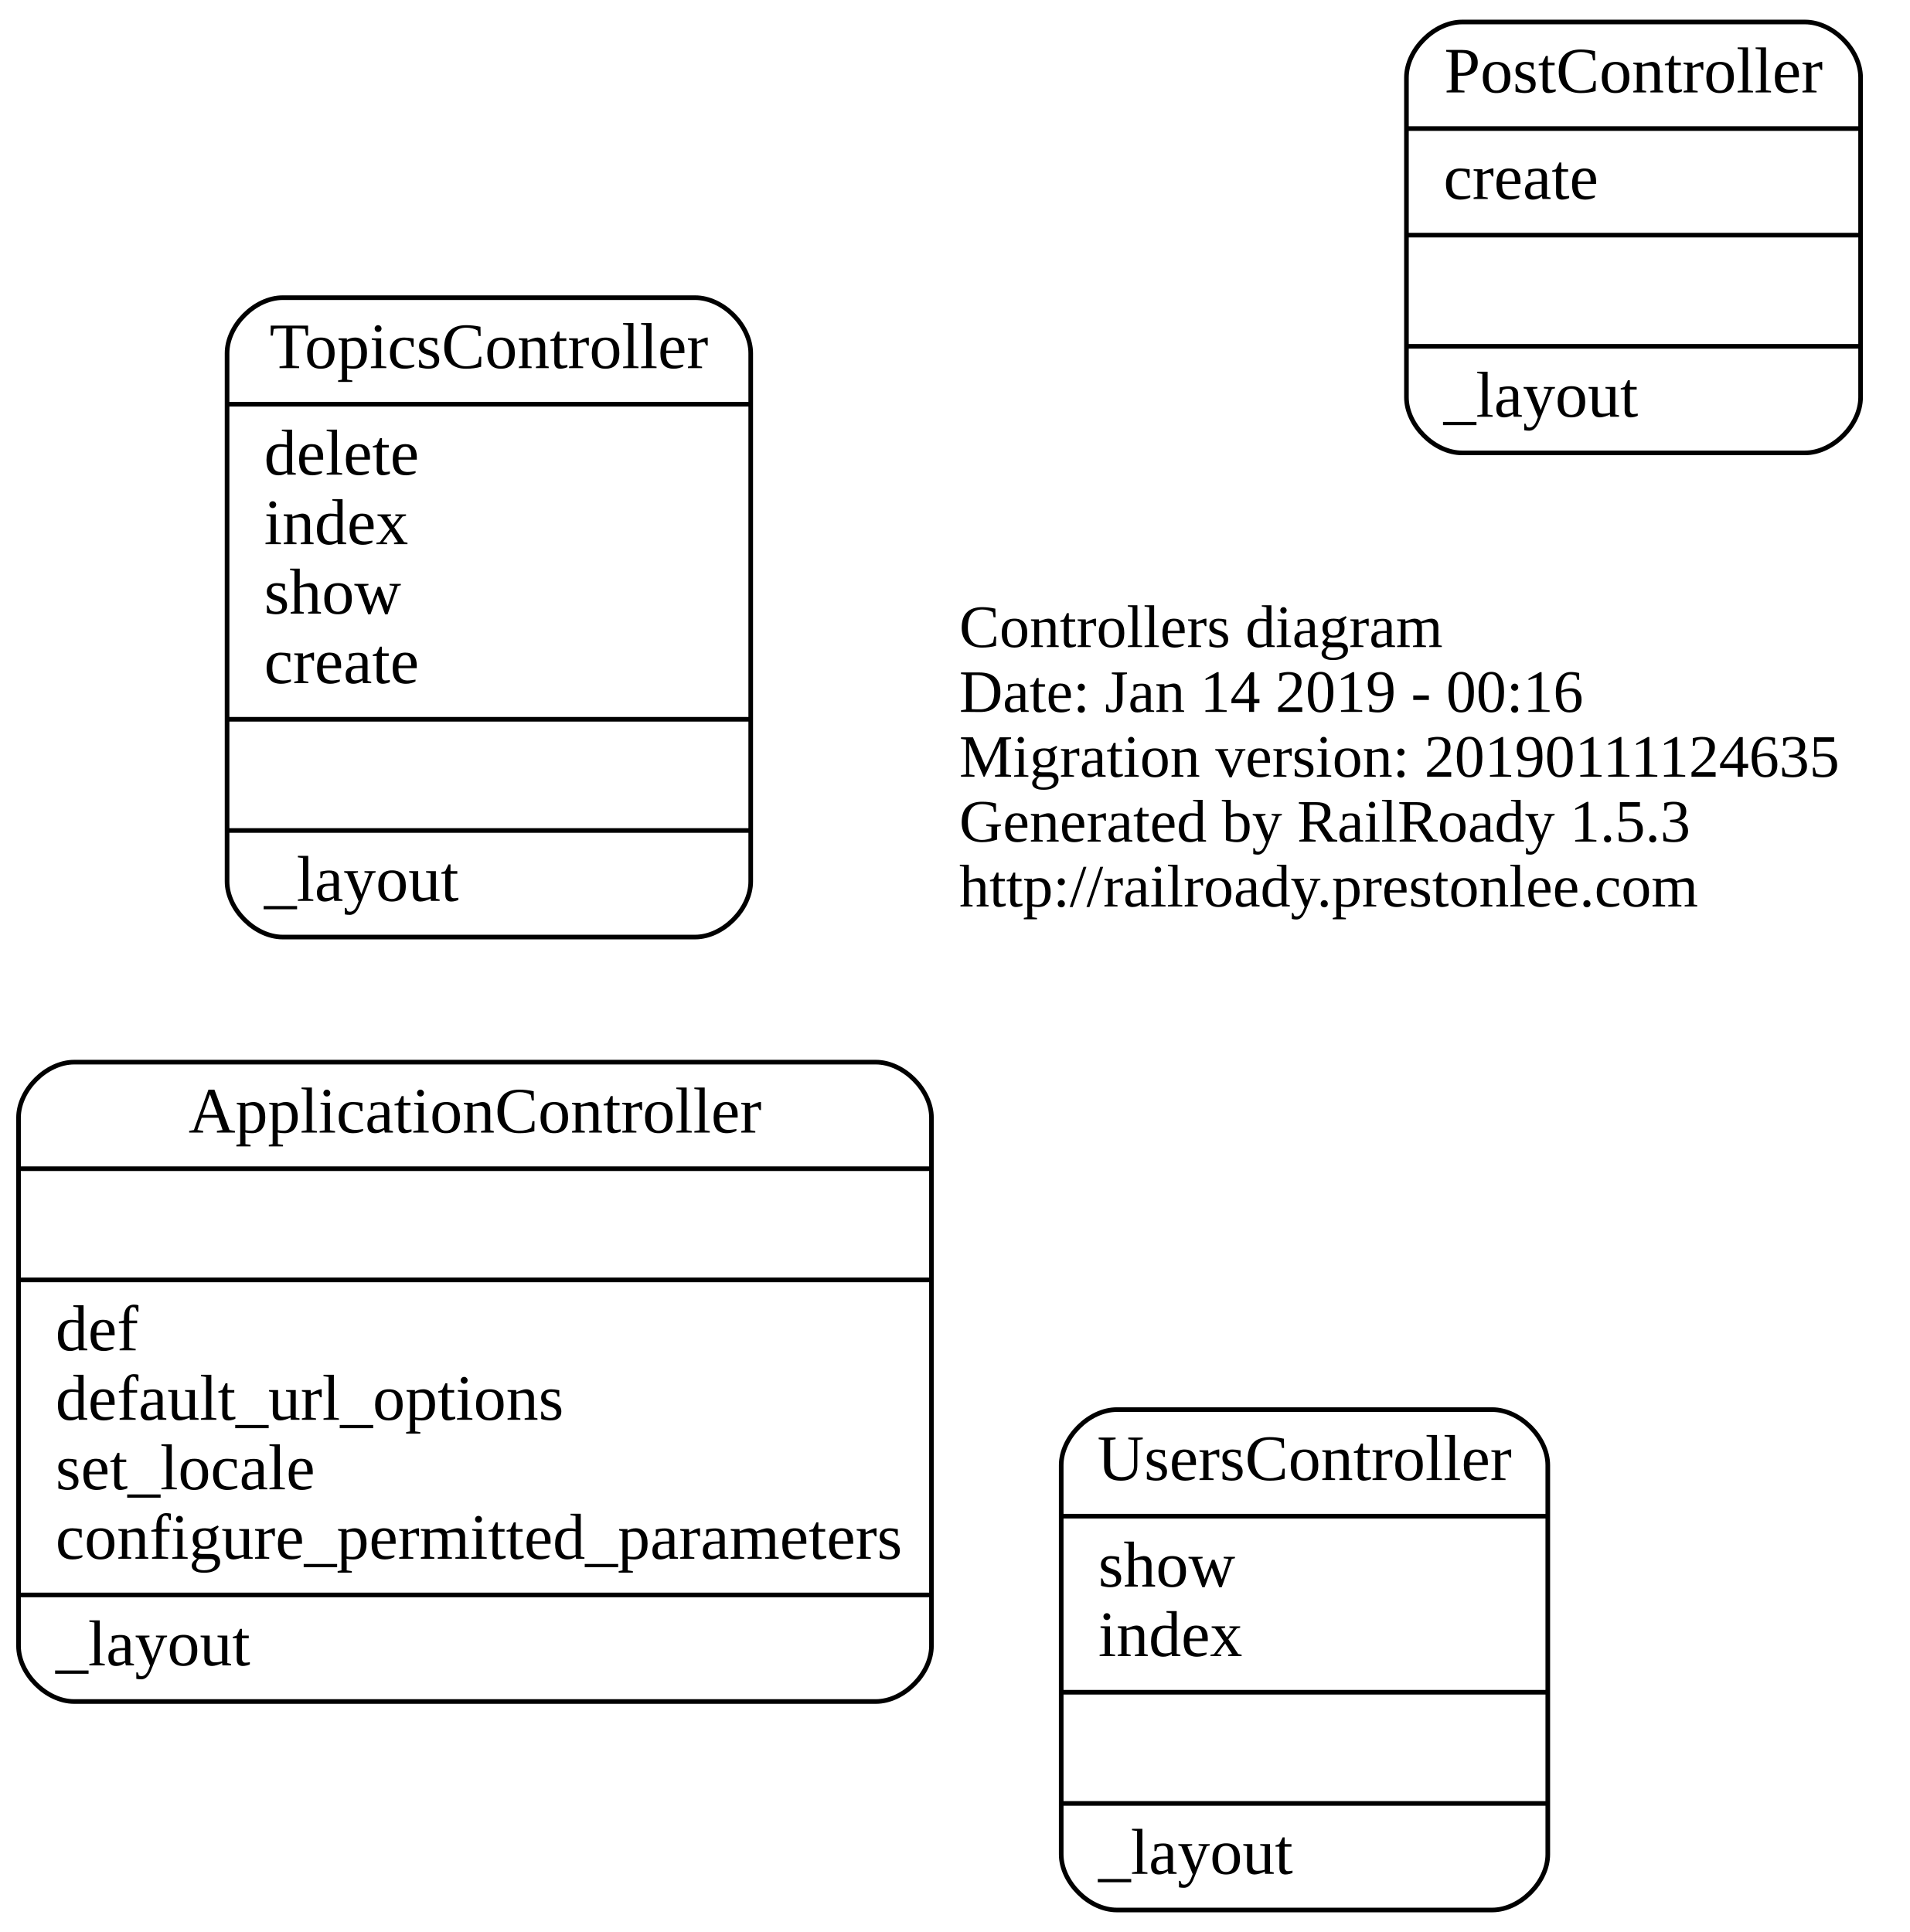
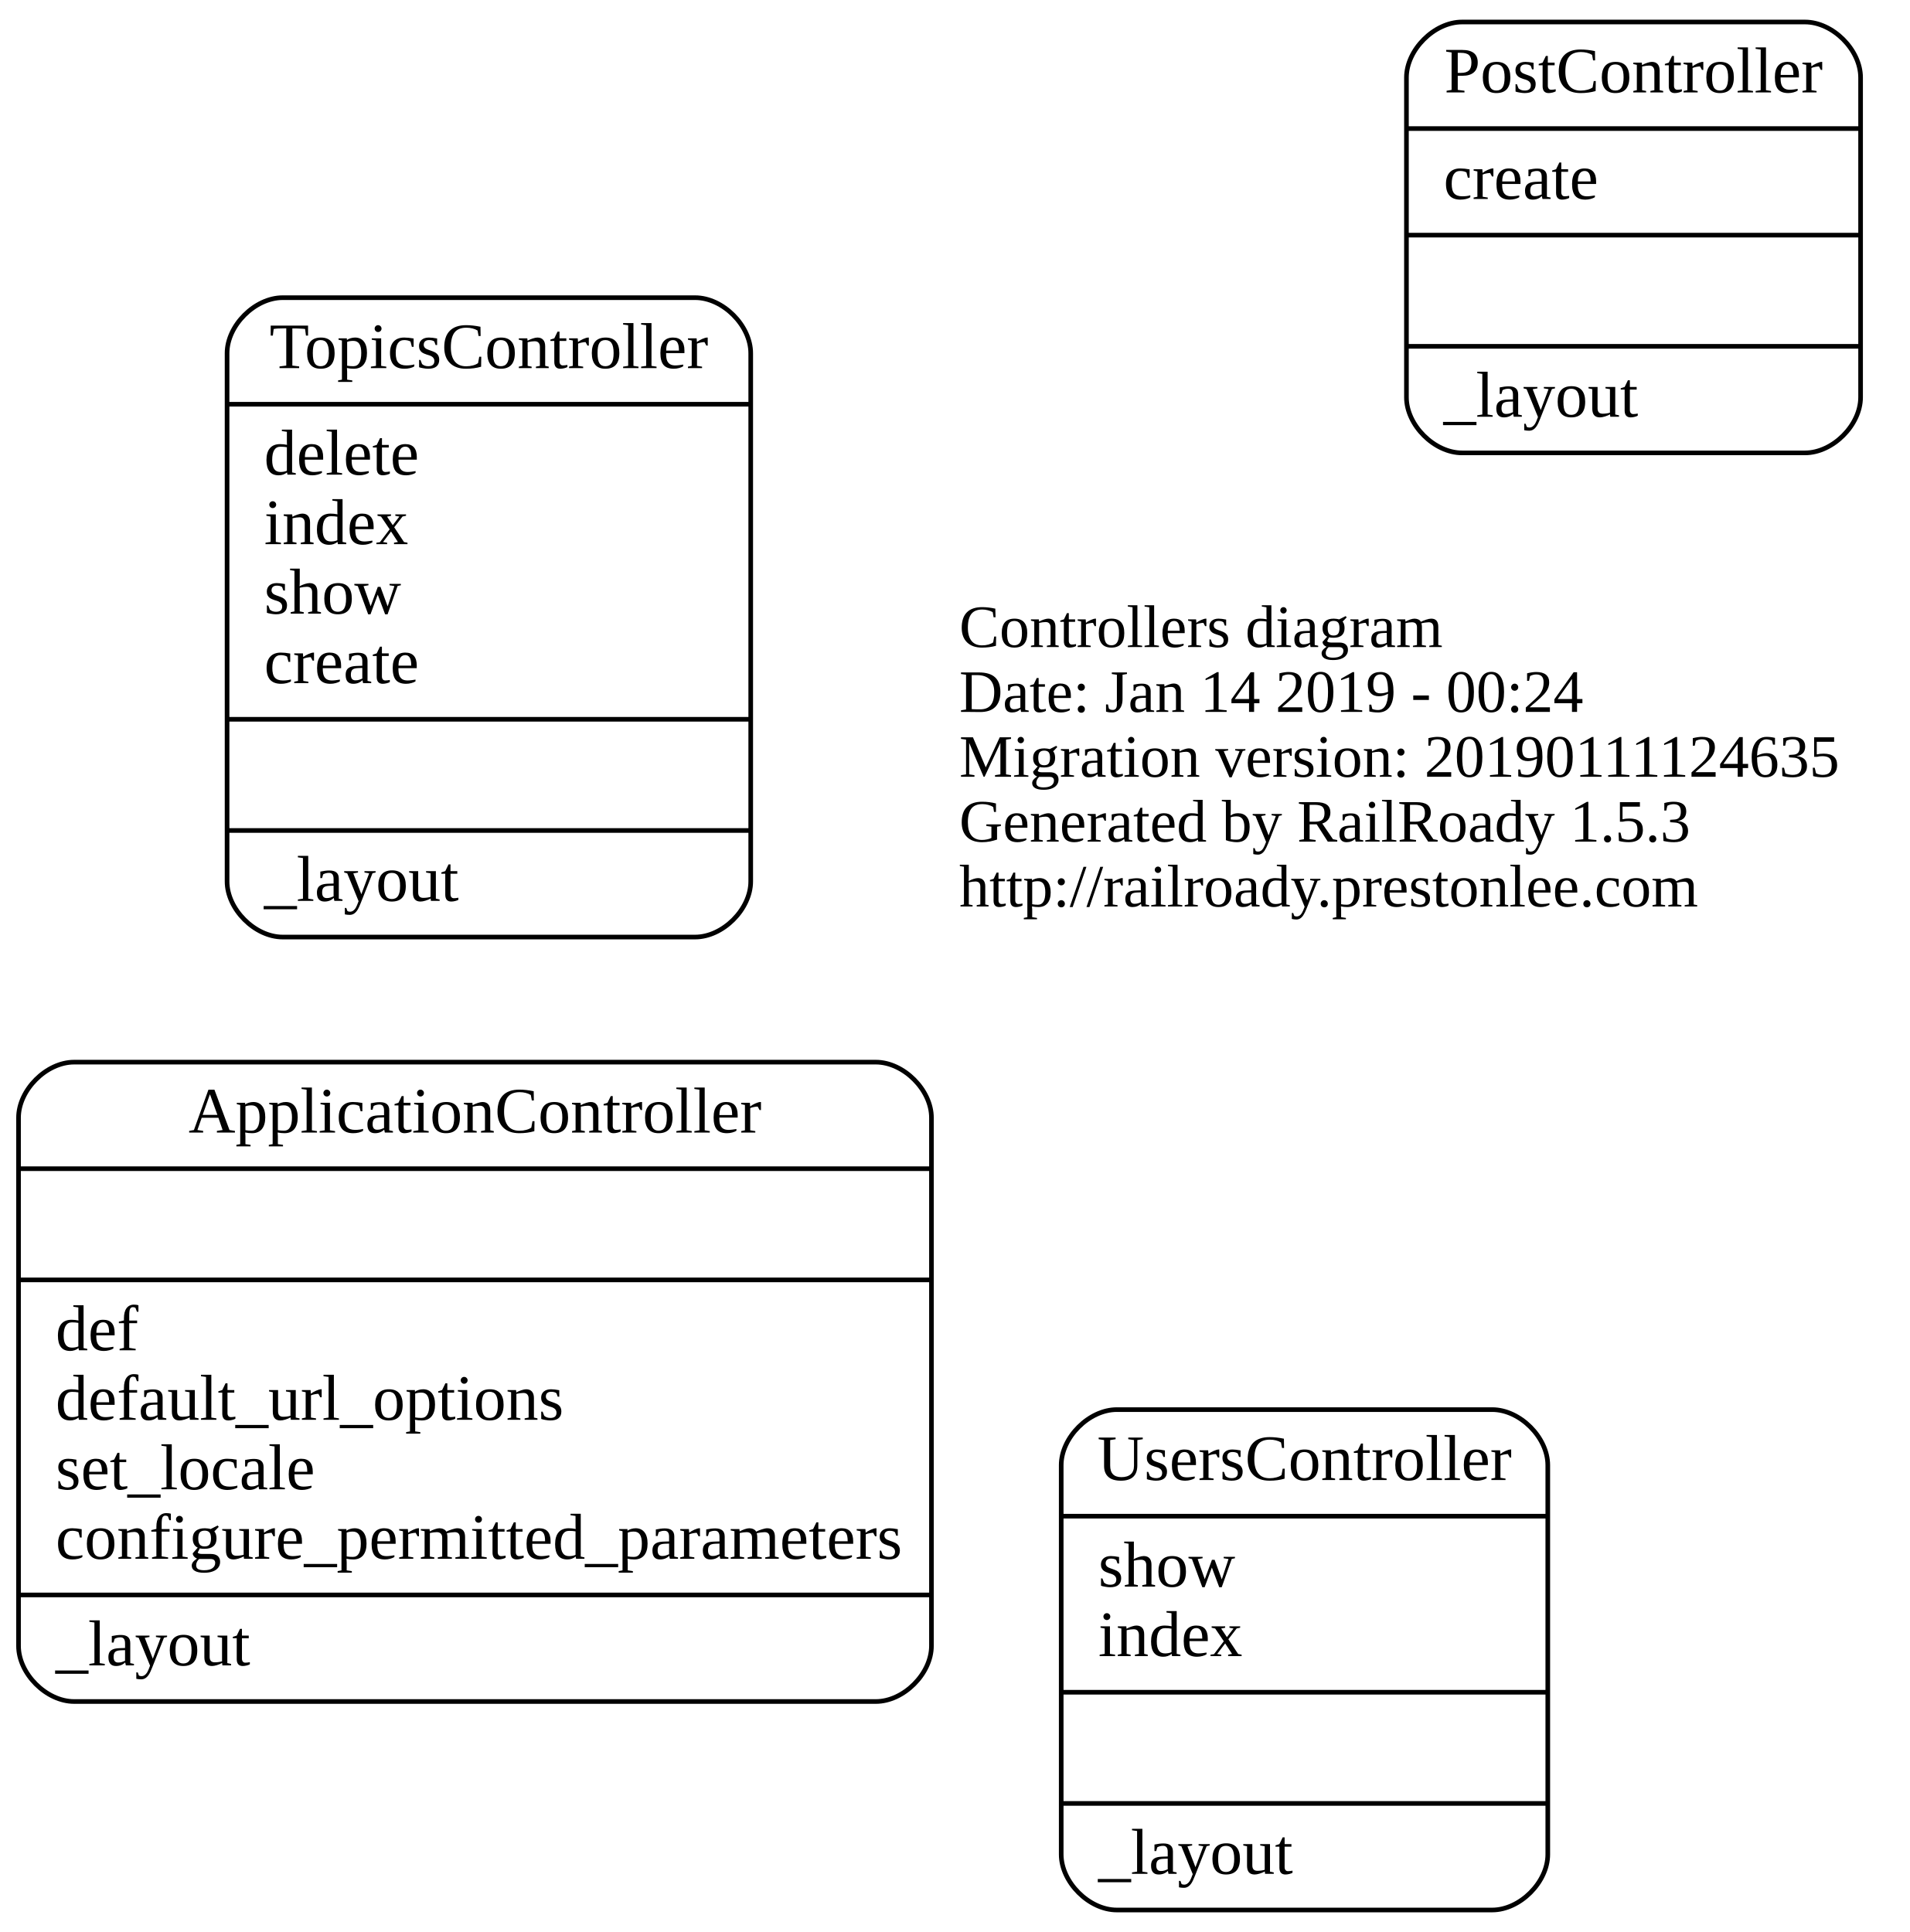
<svg xmlns="http://www.w3.org/2000/svg" width="412pt" height="417pt" viewBox="0.00 0.00 412.00 416.50">
  <g id="graph0" class="graph" transform="scale(1 1) rotate(0) translate(108.5 293)">
    <polygon fill="none" stroke="none" points="-108.5,123.5 -108.5,-293 303.5,-293 303.5,123.5 -108.5,123.5" />
    <g id="node1" class="node">
      <text text-anchor="start" x="98.5" y="-153.6" font-family="Times New Roman,serif" font-size="13.00">Controllers diagram</text>
-       <text text-anchor="start" x="98.5" y="-139.6" font-family="Times New Roman,serif" font-size="13.00">Date: Jan 14 2019 - 00:16</text>
+       <text text-anchor="start" x="98.5" y="-139.6" font-family="Times New Roman,serif" font-size="13.00">Date: Jan 14 2019 - 00:24</text>
      <text text-anchor="start" x="98.5" y="-125.6" font-family="Times New Roman,serif" font-size="13.00">Migration version: 20190111124635</text>
      <text text-anchor="start" x="98.5" y="-111.6" font-family="Times New Roman,serif" font-size="13.00">Generated by RailRoady 1.5.3</text>
      <text text-anchor="start" x="98.5" y="-97.6" font-family="Times New Roman,serif" font-size="13.00">http://railroady.prestonlee.com</text>
    </g>
    <g id="node2" class="node">
      <path fill="none" stroke="black" d="M-92.5,74C-92.5,74 80.5,74 80.5,74 86.5,74 92.5,68 92.5,62 92.5,62 92.5,-52 92.5,-52 92.5,-58 86.5,-64 80.5,-64 80.5,-64 -92.5,-64 -92.5,-64 -98.5,-64 -104.5,-58 -104.5,-52 -104.5,-52 -104.5,62 -104.5,62 -104.5,68 -98.5,74 -92.5,74" />
      <text text-anchor="middle" x="-6" y="-48.8" font-family="Times New Roman,serif" font-size="14.00">ApplicationController</text>
      <polyline fill="none" stroke="black" points="-104.5,-41 92.5,-41 " />
      <polyline fill="none" stroke="black" points="-104.5,-17 92.5,-17 " />
      <text text-anchor="start" x="-96.5" y="-1.8" font-family="Times New Roman,serif" font-size="14.00">def</text>
      <text text-anchor="start" x="-96.5" y="13.2" font-family="Times New Roman,serif" font-size="14.00">default_url_options</text>
      <text text-anchor="start" x="-96.5" y="28.2" font-family="Times New Roman,serif" font-size="14.00">set_locale</text>
      <text text-anchor="start" x="-96.5" y="43.2" font-family="Times New Roman,serif" font-size="14.00">configure_permitted_parameters</text>
      <polyline fill="none" stroke="black" points="-104.5,51 92.5,51 " />
      <text text-anchor="start" x="-96.5" y="66.2" font-family="Times New Roman,serif" font-size="14.00">_layout</text>
    </g>
    <g id="node3" class="node">
      <path fill="none" stroke="black" d="M207,-195.5C207,-195.5 281,-195.5 281,-195.5 287,-195.5 293,-201.5 293,-207.5 293,-207.5 293,-276.5 293,-276.5 293,-282.5 287,-288.5 281,-288.5 281,-288.5 207,-288.5 207,-288.5 201,-288.5 195,-282.5 195,-276.5 195,-276.5 195,-207.5 195,-207.5 195,-201.5 201,-195.5 207,-195.5" />
      <text text-anchor="middle" x="244" y="-273.3" font-family="Times New Roman,serif" font-size="14.00">PostController</text>
      <polyline fill="none" stroke="black" points="195,-265.5 293,-265.5 " />
      <text text-anchor="start" x="203" y="-250.3" font-family="Times New Roman,serif" font-size="14.00">create</text>
      <polyline fill="none" stroke="black" points="195,-242.5 293,-242.5 " />
      <polyline fill="none" stroke="black" points="195,-218.5 293,-218.5 " />
      <text text-anchor="start" x="203" y="-203.3" font-family="Times New Roman,serif" font-size="14.00">_layout</text>
    </g>
    <g id="node4" class="node">
      <path fill="none" stroke="black" d="M-47.5,-91C-47.5,-91 41.5,-91 41.5,-91 47.5,-91 53.5,-97 53.5,-103 53.5,-103 53.5,-217 53.5,-217 53.5,-223 47.5,-229 41.5,-229 41.5,-229 -47.5,-229 -47.5,-229 -53.5,-229 -59.5,-223 -59.5,-217 -59.5,-217 -59.5,-103 -59.5,-103 -59.5,-97 -53.5,-91 -47.5,-91" />
      <text text-anchor="middle" x="-3" y="-213.8" font-family="Times New Roman,serif" font-size="14.00">TopicsController</text>
      <polyline fill="none" stroke="black" points="-59.5,-206 53.5,-206 " />
      <text text-anchor="start" x="-51.5" y="-190.8" font-family="Times New Roman,serif" font-size="14.00">delete</text>
      <text text-anchor="start" x="-51.5" y="-175.8" font-family="Times New Roman,serif" font-size="14.00">index</text>
      <text text-anchor="start" x="-51.5" y="-160.8" font-family="Times New Roman,serif" font-size="14.00">show</text>
      <text text-anchor="start" x="-51.5" y="-145.8" font-family="Times New Roman,serif" font-size="14.00">create</text>
      <polyline fill="none" stroke="black" points="-59.5,-138 53.5,-138 " />
      <polyline fill="none" stroke="black" points="-59.5,-114 53.5,-114 " />
      <text text-anchor="start" x="-51.5" y="-98.8" font-family="Times New Roman,serif" font-size="14.00">_layout</text>
    </g>
    <g id="node5" class="node">
      <path fill="none" stroke="black" d="M132.5,119C132.5,119 213.5,119 213.5,119 219.5,119 225.5,113 225.5,107 225.5,107 225.5,23 225.5,23 225.5,17 219.5,11 213.5,11 213.5,11 132.5,11 132.5,11 126.5,11 120.5,17 120.5,23 120.5,23 120.5,107 120.5,107 120.5,113 126.5,119 132.5,119" />
      <text text-anchor="middle" x="173" y="26.2" font-family="Times New Roman,serif" font-size="14.00">UsersController</text>
      <polyline fill="none" stroke="black" points="120.5,34 225.5,34 " />
      <text text-anchor="start" x="128.5" y="49.2" font-family="Times New Roman,serif" font-size="14.00">show</text>
      <text text-anchor="start" x="128.5" y="64.2" font-family="Times New Roman,serif" font-size="14.00">index</text>
      <polyline fill="none" stroke="black" points="120.5,72 225.5,72 " />
      <polyline fill="none" stroke="black" points="120.5,96 225.5,96 " />
      <text text-anchor="start" x="128.5" y="111.2" font-family="Times New Roman,serif" font-size="14.00">_layout</text>
    </g>
  </g>
</svg>
